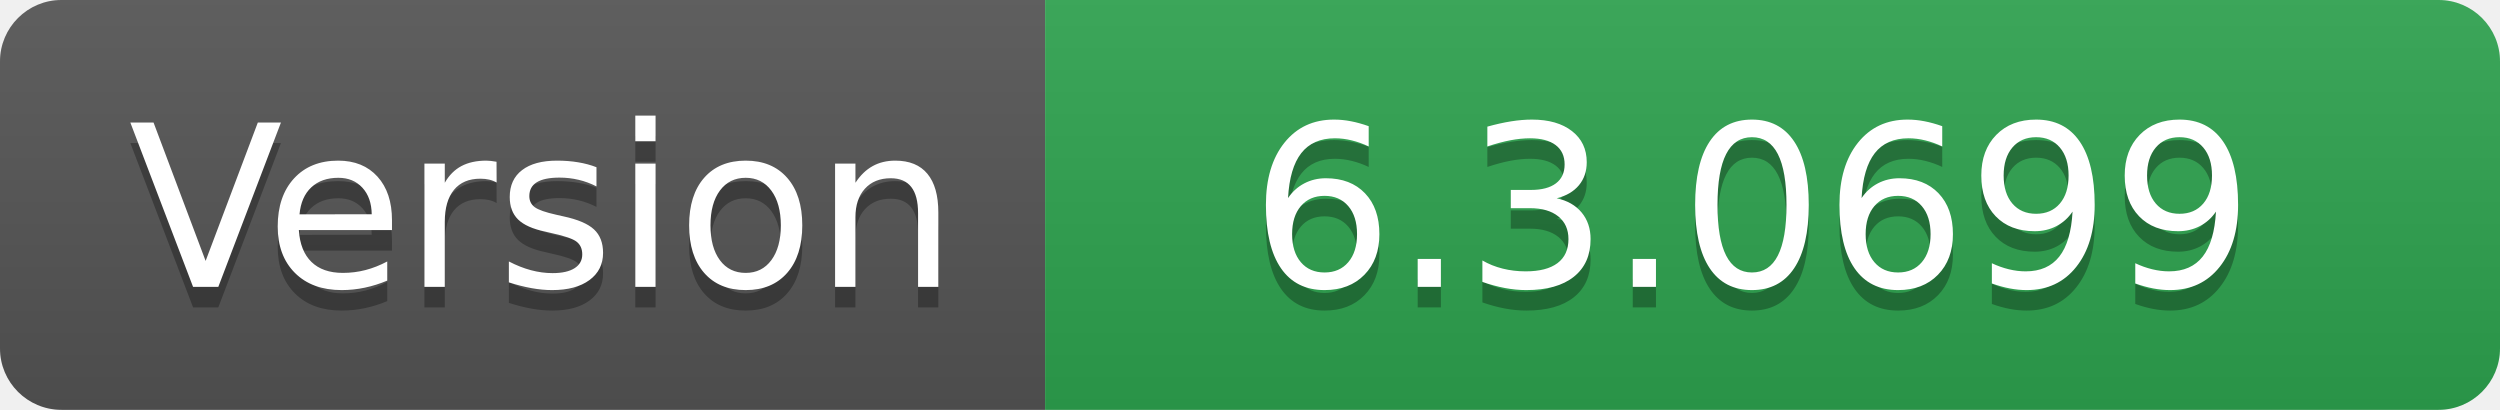
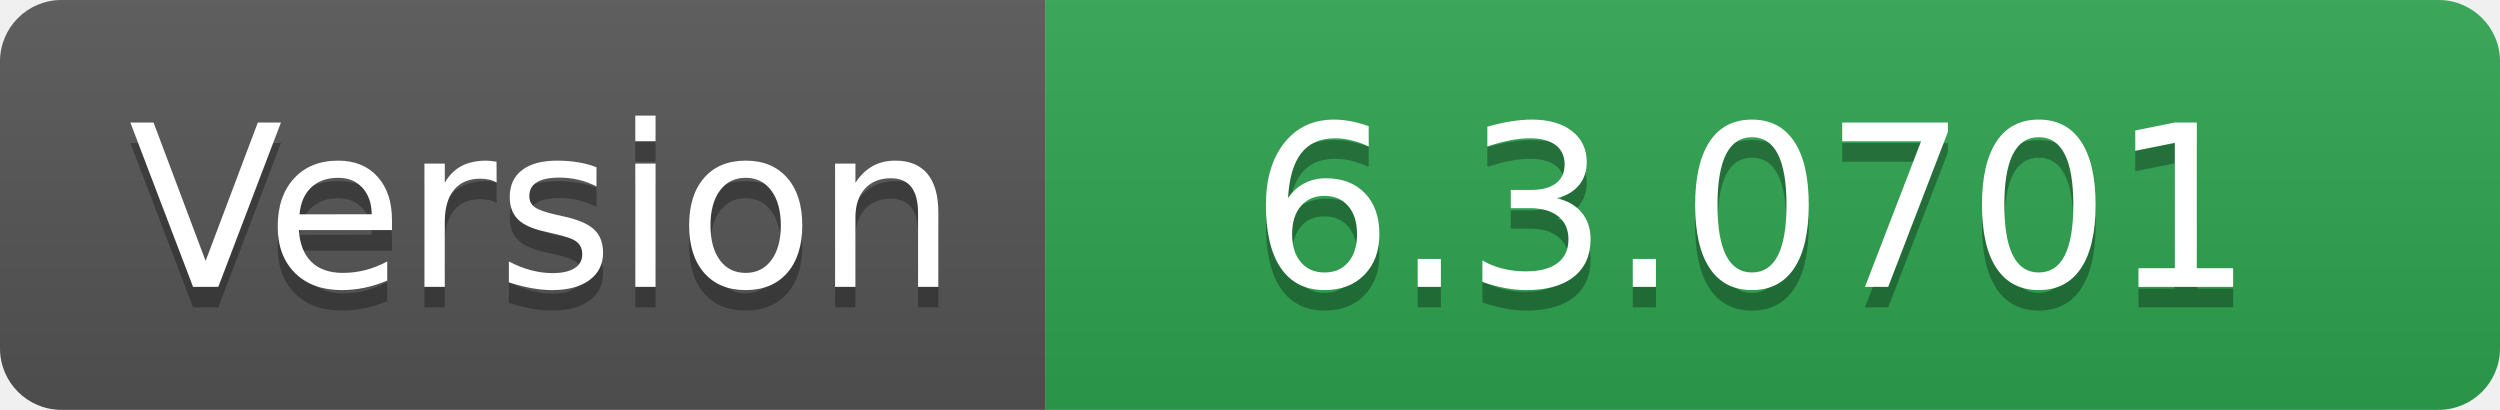
- <svg xmlns="http://www.w3.org/2000/svg" width="122" height="20" role="img" aria-label="Version: 6.3.0699">
+ <svg xmlns="http://www.w3.org/2000/svg" width="122" height="20" role="img" aria-label="Version: 6.3.0701">
  <linearGradient id="s" x2="0" y2="100%">
    <stop offset="0" stop-color="#bbb" stop-opacity=".1" />
    <stop offset="1" stop-opacity=".1" />
  </linearGradient>
  <clipPath id="r">
    <rect width="122" height="20" rx="3" fill="#fff" />
  </clipPath>
  <g clip-path="url(#r)">
    <rect width="51" height="20" fill="#555" />
    <rect x="51" width="71" height="20" fill="#2ea44f" />
    <rect width="122" height="20" fill="url(#s)" />
  </g>
  <g fill="#fff" text-anchor="middle" font-family="Verdana,Geneva,DejaVu Sans,sans-serif" text-rendering="geometricPrecision" font-size="110">
    <text aria-hidden="true" x="265" y="150" fill="#010101" fill-opacity=".3" transform="scale(.1)" textLength="410">Version</text>
    <text x="265" y="140" transform="scale(.1)" fill="#fff" textLength="410">Version</text>
-     <text aria-hidden="true" x="855" y="150" fill="#010101" fill-opacity=".3" transform="scale(.1)" textLength="610">6.3.0699</text>
-     <text x="855" y="140" transform="scale(.1)" fill="#fff" textLength="610">6.3.0699</text>
+     <text aria-hidden="true" x="855" y="150" fill="#010101" fill-opacity=".3" transform="scale(.1)" textLength="610">6.3.0701</text>
+     <text x="855" y="140" transform="scale(.1)" fill="#fff" textLength="610">6.3.0701</text>
  </g>
</svg>
